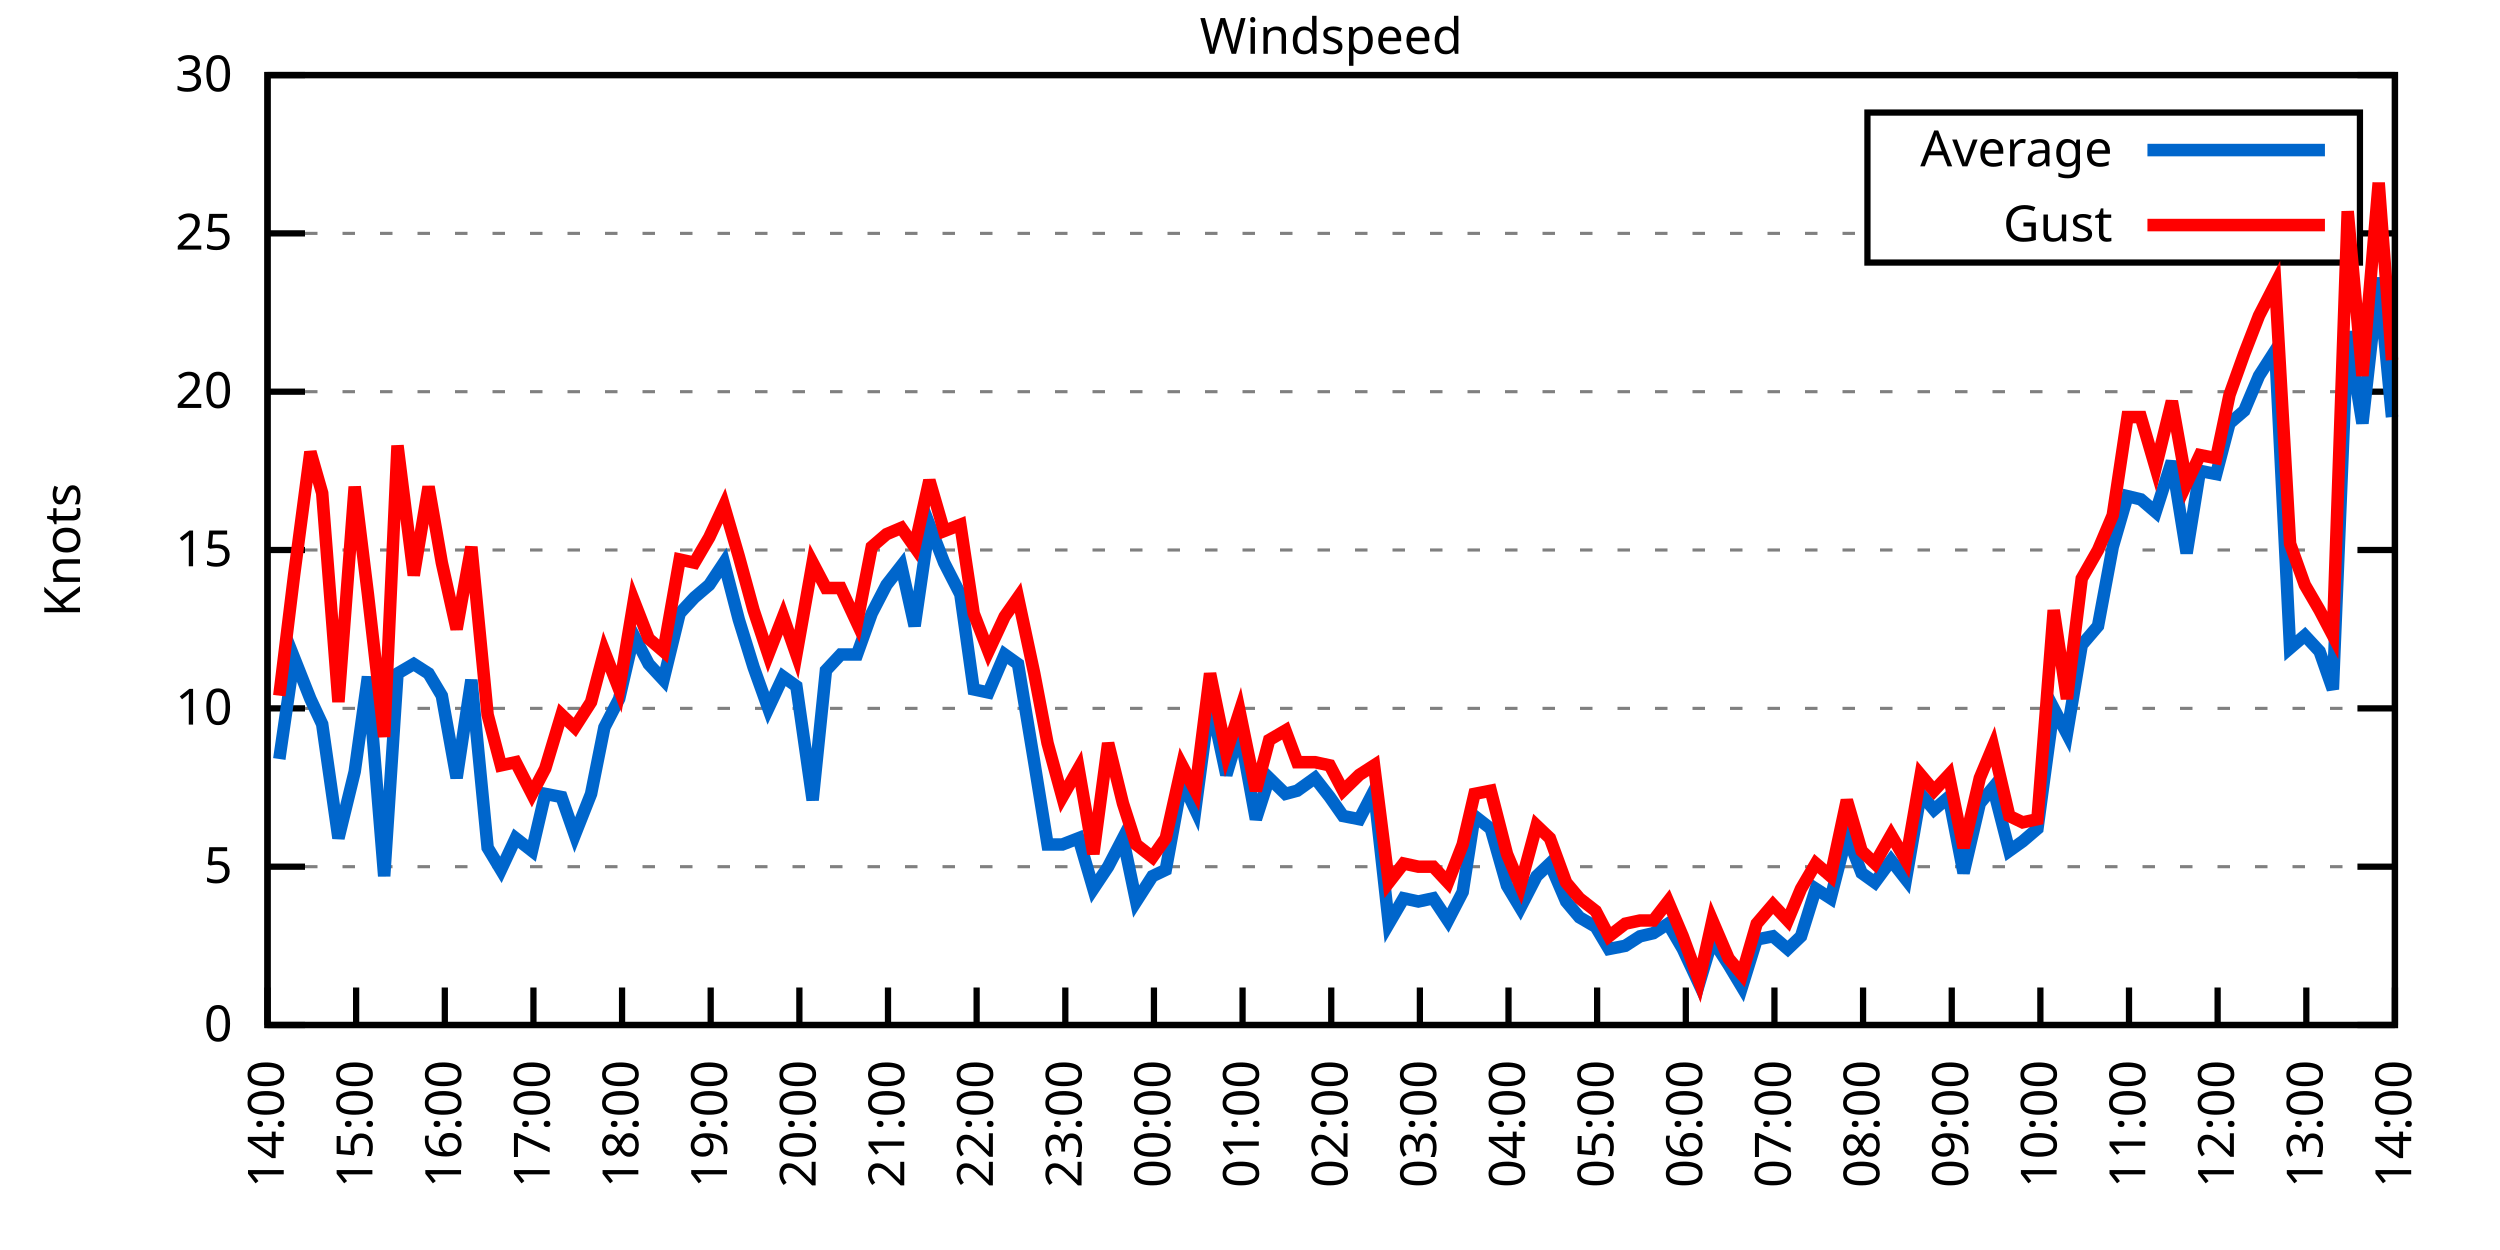
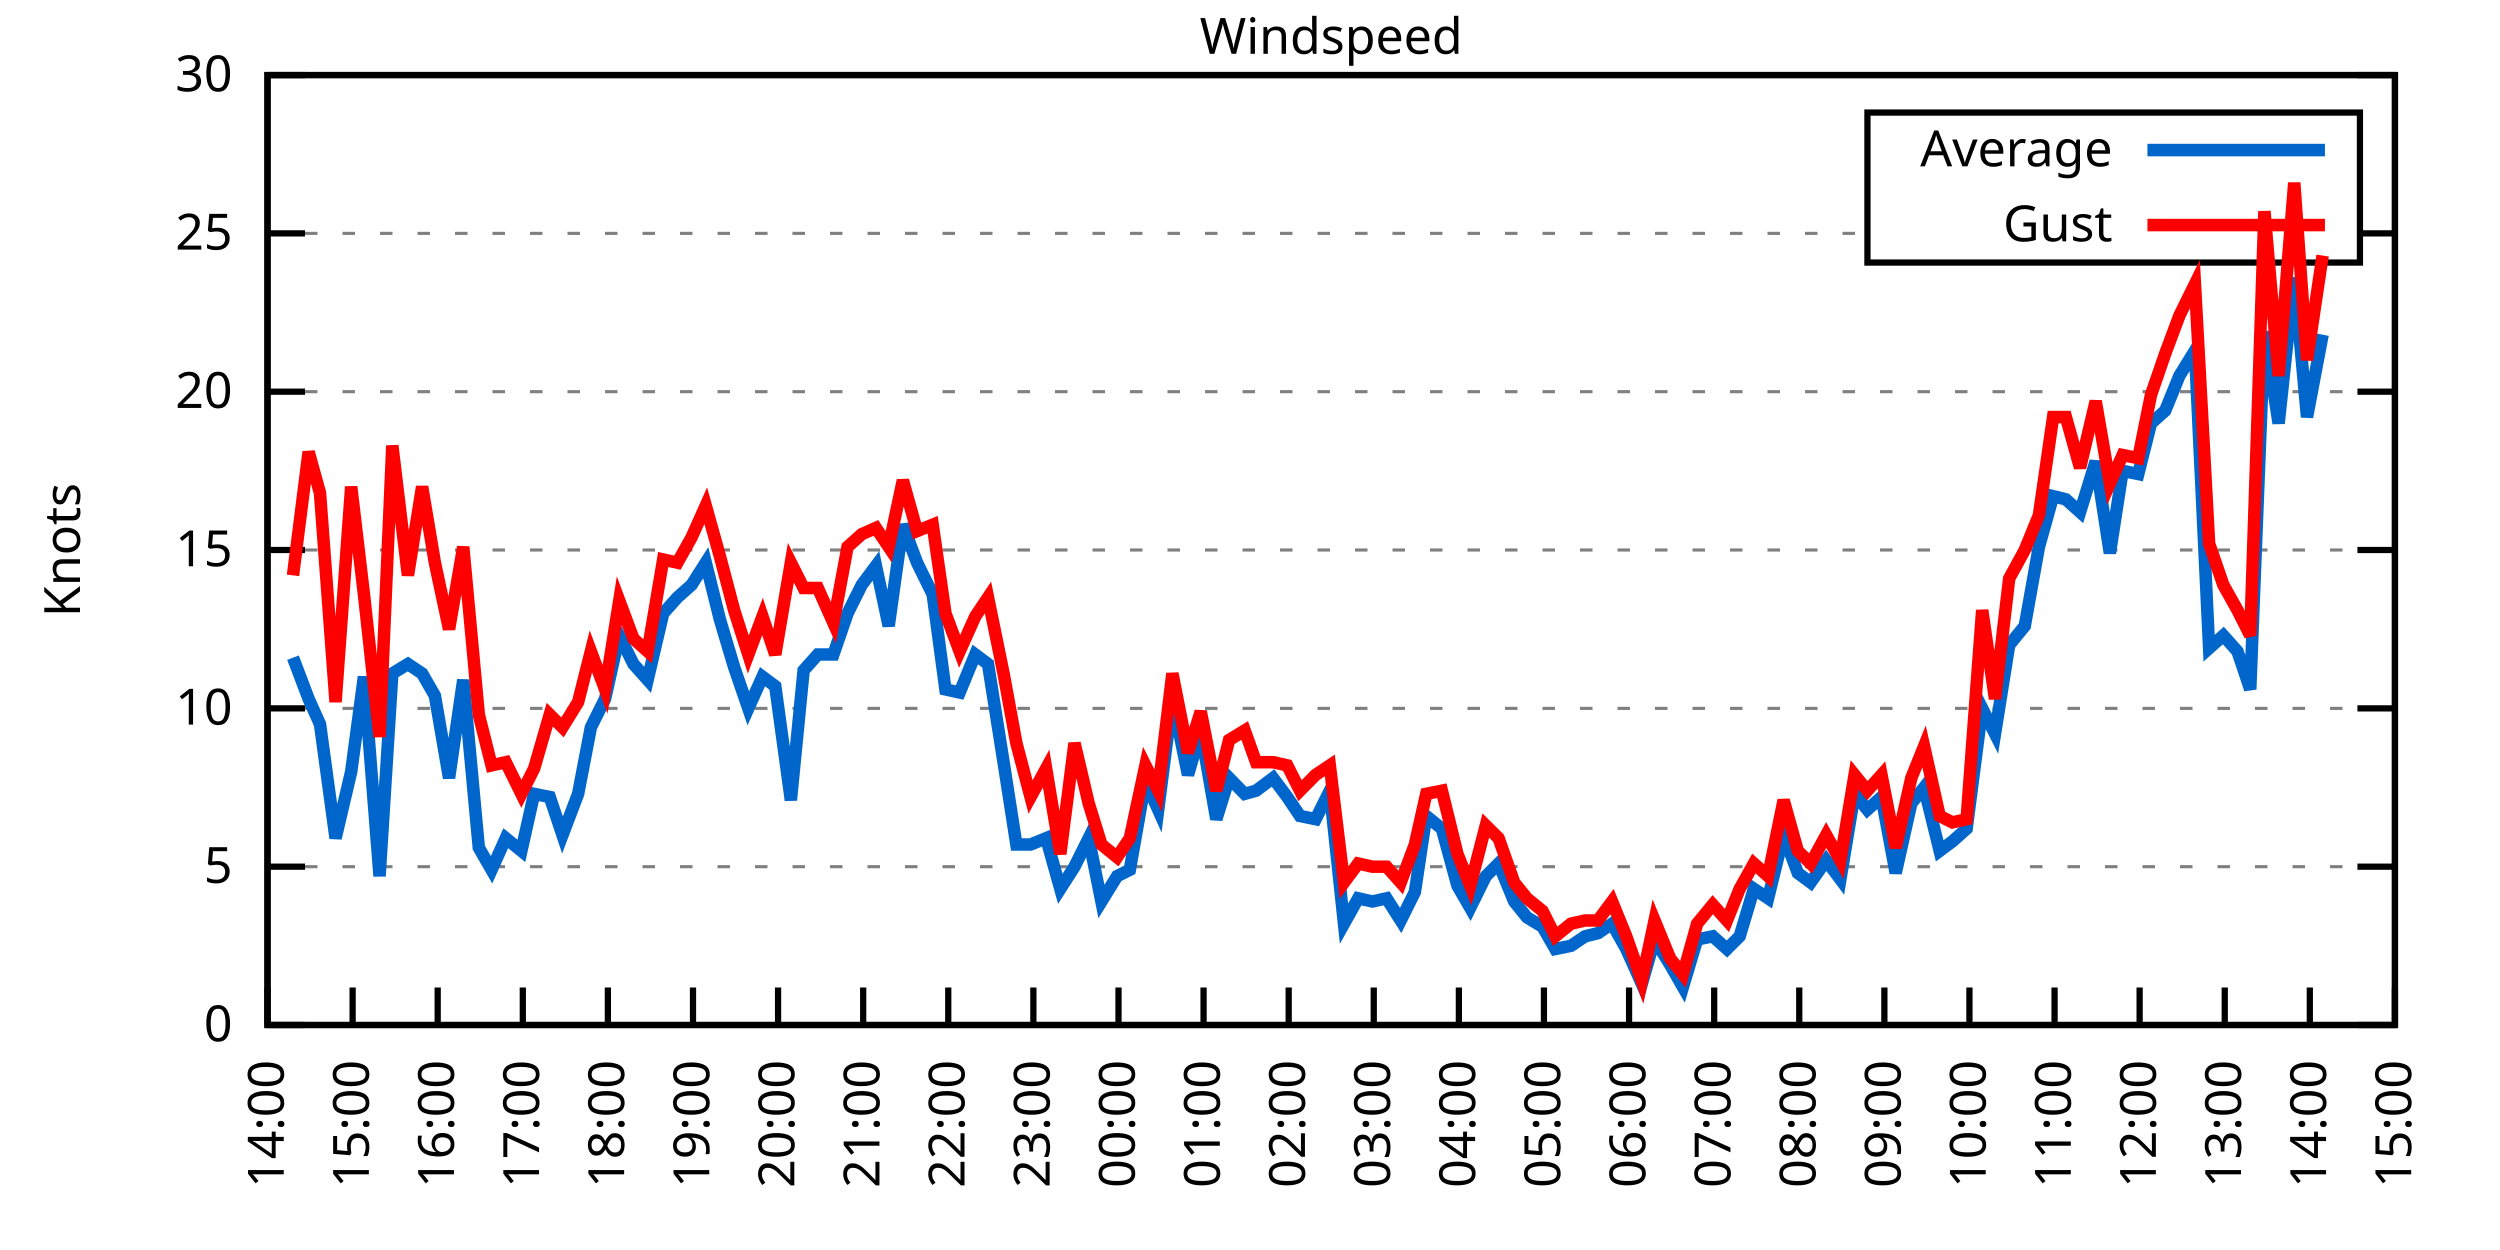
<svg xmlns="http://www.w3.org/2000/svg" xmlns:xlink="http://www.w3.org/1999/xlink" width="400" height="200" viewBox="0 0 400 200">
  <g id="gnuplot_canvas">
    <rect x="0" y="0" width="400" height="200" fill="none" />
    <defs>
      <circle id="gpDot" r="0.5" stroke-width="0.5" stroke="currentColor" />
      <path id="gpPt0" stroke-width="0.333" stroke="currentColor" d="M-1,0 h2 M0,-1 v2" />
      <path id="gpPt1" stroke-width="0.333" stroke="currentColor" d="M-1,-1 L1,1 M1,-1 L-1,1" />
      <path id="gpPt2" stroke-width="0.333" stroke="currentColor" d="M-1,0 L1,0 M0,-1 L0,1 M-1,-1 L1,1 M-1,1 L1,-1" />
      <rect id="gpPt3" stroke-width="0.333" stroke="currentColor" x="-1" y="-1" width="2" height="2" />
      <rect id="gpPt4" stroke-width="0.333" stroke="currentColor" fill="currentColor" x="-1" y="-1" width="2" height="2" />
      <circle id="gpPt5" stroke-width="0.333" stroke="currentColor" cx="0" cy="0" r="1" />
      <use xlink:href="#gpPt5" id="gpPt6" fill="currentColor" stroke="none" />
      <path id="gpPt7" stroke-width="0.333" stroke="currentColor" d="M0,-1.33 L-1.33,0.67 L1.33,0.67 z" />
      <use xlink:href="#gpPt7" id="gpPt8" fill="currentColor" stroke="none" />
      <use xlink:href="#gpPt7" id="gpPt9" stroke="currentColor" transform="rotate(180)" />
      <use xlink:href="#gpPt9" id="gpPt10" fill="currentColor" stroke="none" />
      <use xlink:href="#gpPt3" id="gpPt11" stroke="currentColor" transform="rotate(45)" />
      <use xlink:href="#gpPt11" id="gpPt12" fill="currentColor" stroke="none" />
      <path id="gpPt13" stroke-width="0.333" stroke="currentColor" d="M0,1.330 L1.265,0.411 L0.782,-1.067 L-0.782,-1.076 L-1.265,0.411 z" />
      <use xlink:href="#gpPt13" id="gpPt14" fill="currentColor" stroke="none" />
      <filter id="textbox" filterUnits="objectBoundingBox" x="0" y="0" height="1" width="1">
        <feFlood flood-color="white" flood-opacity="1" result="bgnd" />
        <feComposite in="SourceGraphic" in2="bgnd" operator="atop" />
      </filter>
      <filter id="greybox" filterUnits="objectBoundingBox" x="0" y="0" height="1" width="1">
        <feFlood flood-color="lightgrey" flood-opacity="1" result="grey" />
        <feComposite in="SourceGraphic" in2="grey" operator="atop" />
      </filter>
    </defs>
    <g fill="none" color="white" stroke="currentColor" stroke-width="1.00" stroke-linecap="butt" stroke-linejoin="miter">
</g>
    <g fill="none" color="black" stroke="currentColor" stroke-width="1.00" stroke-linecap="butt" stroke-linejoin="miter">
      <g stroke="none" shape-rendering="crispEdges">
        <polygon fill="rgb(255, 255, 255)" points="42.80,164.00 383.18,164.00 383.18,12.02 42.80,12.02 " />
      </g>
    </g>
    <g fill="none" color="black" stroke="currentColor" stroke-width="1.00" stroke-linecap="butt" stroke-linejoin="miter">
</g>
    <g fill="none" color="black" stroke="black" stroke-width="0.50" stroke-linecap="butt" stroke-linejoin="miter">
</g>
    <g fill="none" color="gray" stroke="currentColor" stroke-width="0.50" stroke-linecap="butt" stroke-linejoin="miter">
      <path stroke="gray" stroke-dasharray="2,4" class="gridline" d="M42.80,164.00 L383.19,164.00  " />
    </g>
    <g fill="none" color="gray" stroke="gray" stroke-width="1.00" stroke-linecap="butt" stroke-linejoin="miter">
</g>
    <g fill="none" color="black" stroke="currentColor" stroke-width="1.00" stroke-linecap="butt" stroke-linejoin="miter">
      <path stroke="black" d="M42.80,164.00 L48.80,164.00 M383.19,164.00 L377.19,164.00  " />
      <g transform="translate(37.20,166.60)" stroke="none" fill="black" font-family="Sans" font-size="8.00" text-anchor="end">
        <text>
          <tspan font-family="Sans"> 0</tspan>
        </text>
      </g>
    </g>
    <g fill="none" color="black" stroke="currentColor" stroke-width="1.00" stroke-linecap="butt" stroke-linejoin="miter">
</g>
    <g fill="none" color="black" stroke="black" stroke-width="0.50" stroke-linecap="butt" stroke-linejoin="miter">
</g>
    <g fill="none" color="gray" stroke="currentColor" stroke-width="0.50" stroke-linecap="butt" stroke-linejoin="miter">
      <path stroke="gray" stroke-dasharray="2,4" class="gridline" d="M42.80,138.67 L383.19,138.67  " />
    </g>
    <g fill="none" color="gray" stroke="gray" stroke-width="1.00" stroke-linecap="butt" stroke-linejoin="miter">
</g>
    <g fill="none" color="black" stroke="currentColor" stroke-width="1.00" stroke-linecap="butt" stroke-linejoin="miter">
      <path stroke="black" d="M42.80,138.67 L48.80,138.67 M383.19,138.67 L377.19,138.67  " />
      <g transform="translate(37.20,141.27)" stroke="none" fill="black" font-family="Sans" font-size="8.00" text-anchor="end">
        <text>
          <tspan font-family="Sans"> 5</tspan>
        </text>
      </g>
    </g>
    <g fill="none" color="black" stroke="currentColor" stroke-width="1.00" stroke-linecap="butt" stroke-linejoin="miter">
</g>
    <g fill="none" color="black" stroke="black" stroke-width="0.50" stroke-linecap="butt" stroke-linejoin="miter">
</g>
    <g fill="none" color="gray" stroke="currentColor" stroke-width="0.50" stroke-linecap="butt" stroke-linejoin="miter">
      <path stroke="gray" stroke-dasharray="2,4" class="gridline" d="M42.80,113.34 L383.19,113.34  " />
    </g>
    <g fill="none" color="gray" stroke="gray" stroke-width="1.00" stroke-linecap="butt" stroke-linejoin="miter">
</g>
    <g fill="none" color="black" stroke="currentColor" stroke-width="1.00" stroke-linecap="butt" stroke-linejoin="miter">
      <path stroke="black" d="M42.80,113.34 L48.80,113.34 M383.19,113.34 L377.19,113.34  " />
      <g transform="translate(37.20,115.94)" stroke="none" fill="black" font-family="Sans" font-size="8.00" text-anchor="end">
        <text>
          <tspan font-family="Sans"> 10</tspan>
        </text>
      </g>
    </g>
    <g fill="none" color="black" stroke="currentColor" stroke-width="1.00" stroke-linecap="butt" stroke-linejoin="miter">
</g>
    <g fill="none" color="black" stroke="black" stroke-width="0.50" stroke-linecap="butt" stroke-linejoin="miter">
</g>
    <g fill="none" color="gray" stroke="currentColor" stroke-width="0.50" stroke-linecap="butt" stroke-linejoin="miter">
      <path stroke="gray" stroke-dasharray="2,4" class="gridline" d="M42.80,88.00 L383.19,88.00  " />
    </g>
    <g fill="none" color="gray" stroke="gray" stroke-width="1.00" stroke-linecap="butt" stroke-linejoin="miter">
</g>
    <g fill="none" color="black" stroke="currentColor" stroke-width="1.00" stroke-linecap="butt" stroke-linejoin="miter">
      <path stroke="black" d="M42.80,88.00 L48.80,88.00 M383.19,88.00 L377.19,88.00  " />
      <g transform="translate(37.20,90.60)" stroke="none" fill="black" font-family="Sans" font-size="8.00" text-anchor="end">
        <text>
          <tspan font-family="Sans"> 15</tspan>
        </text>
      </g>
    </g>
    <g fill="none" color="black" stroke="currentColor" stroke-width="1.00" stroke-linecap="butt" stroke-linejoin="miter">
</g>
    <g fill="none" color="black" stroke="black" stroke-width="0.50" stroke-linecap="butt" stroke-linejoin="miter">
</g>
    <g fill="none" color="gray" stroke="currentColor" stroke-width="0.50" stroke-linecap="butt" stroke-linejoin="miter">
      <path stroke="gray" stroke-dasharray="2,4" class="gridline" d="M42.80,62.67 L383.19,62.67  " />
    </g>
    <g fill="none" color="gray" stroke="gray" stroke-width="1.00" stroke-linecap="butt" stroke-linejoin="miter">
</g>
    <g fill="none" color="black" stroke="currentColor" stroke-width="1.00" stroke-linecap="butt" stroke-linejoin="miter">
      <path stroke="black" d="M42.80,62.67 L48.80,62.67 M383.19,62.67 L377.19,62.67  " />
      <g transform="translate(37.20,65.27)" stroke="none" fill="black" font-family="Sans" font-size="8.00" text-anchor="end">
        <text>
          <tspan font-family="Sans"> 20</tspan>
        </text>
      </g>
    </g>
    <g fill="none" color="black" stroke="currentColor" stroke-width="1.00" stroke-linecap="butt" stroke-linejoin="miter">
</g>
    <g fill="none" color="black" stroke="black" stroke-width="0.50" stroke-linecap="butt" stroke-linejoin="miter">
</g>
    <g fill="none" color="gray" stroke="currentColor" stroke-width="0.50" stroke-linecap="butt" stroke-linejoin="miter">
      <path stroke="gray" stroke-dasharray="2,4" class="gridline" d="M42.80,37.34 L298.79,37.34 M377.59,37.34 L383.19,37.34  " />
    </g>
    <g fill="none" color="gray" stroke="gray" stroke-width="1.00" stroke-linecap="butt" stroke-linejoin="miter">
</g>
    <g fill="none" color="black" stroke="currentColor" stroke-width="1.00" stroke-linecap="butt" stroke-linejoin="miter">
      <path stroke="black" d="M42.80,37.34 L48.80,37.34 M383.19,37.34 L377.19,37.34  " />
      <g transform="translate(37.20,39.94)" stroke="none" fill="black" font-family="Sans" font-size="8.00" text-anchor="end">
        <text>
          <tspan font-family="Sans"> 25</tspan>
        </text>
      </g>
    </g>
    <g fill="none" color="black" stroke="currentColor" stroke-width="1.00" stroke-linecap="butt" stroke-linejoin="miter">
</g>
    <g fill="none" color="black" stroke="black" stroke-width="0.50" stroke-linecap="butt" stroke-linejoin="miter">
</g>
    <g fill="none" color="gray" stroke="currentColor" stroke-width="0.50" stroke-linecap="butt" stroke-linejoin="miter">
      <path stroke="gray" stroke-dasharray="2,4" class="gridline" d="M42.80,12.01 L383.19,12.01  " />
    </g>
    <g fill="none" color="gray" stroke="gray" stroke-width="1.00" stroke-linecap="butt" stroke-linejoin="miter">
</g>
    <g fill="none" color="black" stroke="currentColor" stroke-width="1.00" stroke-linecap="butt" stroke-linejoin="miter">
      <path stroke="black" d="M42.80,12.01 L48.80,12.01 M383.19,12.01 L377.19,12.01  " />
      <g transform="translate(37.20,14.61)" stroke="none" fill="black" font-family="Sans" font-size="8.00" text-anchor="end">
        <text>
          <tspan font-family="Sans"> 30</tspan>
        </text>
      </g>
    </g>
    <g fill="none" color="black" stroke="currentColor" stroke-width="1.00" stroke-linecap="butt" stroke-linejoin="miter">
      <path stroke="black" d="M42.80,164.00 L42.80,158.00  " />
      <g transform="translate(45.40,169.60) rotate(270.00)" stroke="none" fill="black" font-family="Sans" font-size="8.00" text-anchor="end">
        <text>
          <tspan font-family="Sans">14:00</tspan>
        </text>
      </g>
    </g>
    <g fill="none" color="black" stroke="currentColor" stroke-width="1.00" stroke-linecap="butt" stroke-linejoin="miter">
-       <path stroke="black" d="M56.98,164.00 L56.98,158.00  " />
-       <g transform="translate(59.58,169.60) rotate(270.00)" stroke="none" fill="black" font-family="Sans" font-size="8.00" text-anchor="end">
+       <path stroke="black" d="M56.42,164.00 L56.42,158.00  " />
+       <g transform="translate(59.02,169.60) rotate(270.00)" stroke="none" fill="black" font-family="Sans" font-size="8.00" text-anchor="end">
        <text>
          <tspan font-family="Sans">15:00</tspan>
        </text>
      </g>
    </g>
    <g fill="none" color="black" stroke="currentColor" stroke-width="1.00" stroke-linecap="butt" stroke-linejoin="miter">
-       <path stroke="black" d="M71.17,164.00 L71.17,158.00  " />
-       <g transform="translate(73.77,169.60) rotate(270.00)" stroke="none" fill="black" font-family="Sans" font-size="8.00" text-anchor="end">
+       <path stroke="black" d="M70.03,164.00 L70.03,158.00  " />
+       <g transform="translate(72.63,169.60) rotate(270.00)" stroke="none" fill="black" font-family="Sans" font-size="8.00" text-anchor="end">
        <text>
          <tspan font-family="Sans">16:00</tspan>
        </text>
      </g>
    </g>
    <g fill="none" color="black" stroke="currentColor" stroke-width="1.00" stroke-linecap="butt" stroke-linejoin="miter">
-       <path stroke="black" d="M85.35,164.00 L85.35,158.00  " />
-       <g transform="translate(87.95,169.60) rotate(270.00)" stroke="none" fill="black" font-family="Sans" font-size="8.00" text-anchor="end">
+       <path stroke="black" d="M83.65,164.00 L83.65,158.00  " />
+       <g transform="translate(86.25,169.60) rotate(270.00)" stroke="none" fill="black" font-family="Sans" font-size="8.00" text-anchor="end">
        <text>
          <tspan font-family="Sans">17:00</tspan>
        </text>
      </g>
    </g>
    <g fill="none" color="black" stroke="currentColor" stroke-width="1.00" stroke-linecap="butt" stroke-linejoin="miter">
-       <path stroke="black" d="M99.53,164.00 L99.53,158.00  " />
-       <g transform="translate(102.13,169.60) rotate(270.00)" stroke="none" fill="black" font-family="Sans" font-size="8.00" text-anchor="end">
+       <path stroke="black" d="M97.26,164.00 L97.26,158.00  " />
+       <g transform="translate(99.86,169.60) rotate(270.00)" stroke="none" fill="black" font-family="Sans" font-size="8.00" text-anchor="end">
        <text>
          <tspan font-family="Sans">18:00</tspan>
        </text>
      </g>
    </g>
    <g fill="none" color="black" stroke="currentColor" stroke-width="1.00" stroke-linecap="butt" stroke-linejoin="miter">
-       <path stroke="black" d="M113.71,164.00 L113.71,158.00  " />
-       <g transform="translate(116.31,169.60) rotate(270.00)" stroke="none" fill="black" font-family="Sans" font-size="8.00" text-anchor="end">
+       <path stroke="black" d="M110.88,164.00 L110.88,158.00  " />
+       <g transform="translate(113.48,169.60) rotate(270.00)" stroke="none" fill="black" font-family="Sans" font-size="8.00" text-anchor="end">
        <text>
          <tspan font-family="Sans">19:00</tspan>
        </text>
      </g>
    </g>
    <g fill="none" color="black" stroke="currentColor" stroke-width="1.00" stroke-linecap="butt" stroke-linejoin="miter">
-       <path stroke="black" d="M127.90,164.00 L127.90,158.00  " />
-       <g transform="translate(130.50,169.60) rotate(270.00)" stroke="none" fill="black" font-family="Sans" font-size="8.00" text-anchor="end">
+       <path stroke="black" d="M124.49,164.00 L124.49,158.00  " />
+       <g transform="translate(127.09,169.60) rotate(270.00)" stroke="none" fill="black" font-family="Sans" font-size="8.00" text-anchor="end">
        <text>
          <tspan font-family="Sans">20:00</tspan>
        </text>
      </g>
    </g>
    <g fill="none" color="black" stroke="currentColor" stroke-width="1.00" stroke-linecap="butt" stroke-linejoin="miter">
-       <path stroke="black" d="M142.08,164.00 L142.08,158.00  " />
-       <g transform="translate(144.68,169.60) rotate(270.00)" stroke="none" fill="black" font-family="Sans" font-size="8.00" text-anchor="end">
+       <path stroke="black" d="M138.11,164.00 L138.11,158.00  " />
+       <g transform="translate(140.71,169.60) rotate(270.00)" stroke="none" fill="black" font-family="Sans" font-size="8.00" text-anchor="end">
        <text>
          <tspan font-family="Sans">21:00</tspan>
        </text>
      </g>
    </g>
    <g fill="none" color="black" stroke="currentColor" stroke-width="1.00" stroke-linecap="butt" stroke-linejoin="miter">
-       <path stroke="black" d="M156.26,164.00 L156.26,158.00  " />
-       <g transform="translate(158.86,169.60) rotate(270.00)" stroke="none" fill="black" font-family="Sans" font-size="8.00" text-anchor="end">
+       <path stroke="black" d="M151.72,164.00 L151.72,158.00  " />
+       <g transform="translate(154.32,169.60) rotate(270.00)" stroke="none" fill="black" font-family="Sans" font-size="8.00" text-anchor="end">
        <text>
          <tspan font-family="Sans">22:00</tspan>
        </text>
      </g>
    </g>
    <g fill="none" color="black" stroke="currentColor" stroke-width="1.00" stroke-linecap="butt" stroke-linejoin="miter">
-       <path stroke="black" d="M170.45,164.00 L170.45,158.00  " />
-       <g transform="translate(173.05,169.60) rotate(270.00)" stroke="none" fill="black" font-family="Sans" font-size="8.00" text-anchor="end">
+       <path stroke="black" d="M165.34,164.00 L165.34,158.00  " />
+       <g transform="translate(167.94,169.60) rotate(270.00)" stroke="none" fill="black" font-family="Sans" font-size="8.00" text-anchor="end">
        <text>
          <tspan font-family="Sans">23:00</tspan>
        </text>
      </g>
    </g>
    <g fill="none" color="black" stroke="currentColor" stroke-width="1.00" stroke-linecap="butt" stroke-linejoin="miter">
-       <path stroke="black" d="M184.63,164.00 L184.63,158.00  " />
-       <g transform="translate(187.23,169.60) rotate(270.00)" stroke="none" fill="black" font-family="Sans" font-size="8.00" text-anchor="end">
+       <path stroke="black" d="M178.96,164.00 L178.96,158.00  " />
+       <g transform="translate(181.56,169.60) rotate(270.00)" stroke="none" fill="black" font-family="Sans" font-size="8.00" text-anchor="end">
        <text>
          <tspan font-family="Sans">00:00</tspan>
        </text>
      </g>
    </g>
    <g fill="none" color="black" stroke="currentColor" stroke-width="1.00" stroke-linecap="butt" stroke-linejoin="miter">
-       <path stroke="black" d="M198.81,164.00 L198.81,158.00  " />
-       <g transform="translate(201.41,169.60) rotate(270.00)" stroke="none" fill="black" font-family="Sans" font-size="8.00" text-anchor="end">
+       <path stroke="black" d="M192.57,164.00 L192.57,158.00  " />
+       <g transform="translate(195.17,169.60) rotate(270.00)" stroke="none" fill="black" font-family="Sans" font-size="8.00" text-anchor="end">
        <text>
          <tspan font-family="Sans">01:00</tspan>
        </text>
      </g>
    </g>
    <g fill="none" color="black" stroke="currentColor" stroke-width="1.00" stroke-linecap="butt" stroke-linejoin="miter">
-       <path stroke="black" d="M213.00,164.00 L213.00,158.00  " />
-       <g transform="translate(215.60,169.60) rotate(270.00)" stroke="none" fill="black" font-family="Sans" font-size="8.00" text-anchor="end">
+       <path stroke="black" d="M206.19,164.00 L206.19,158.00  " />
+       <g transform="translate(208.79,169.60) rotate(270.00)" stroke="none" fill="black" font-family="Sans" font-size="8.00" text-anchor="end">
        <text>
          <tspan font-family="Sans">02:00</tspan>
        </text>
      </g>
    </g>
    <g fill="none" color="black" stroke="currentColor" stroke-width="1.00" stroke-linecap="butt" stroke-linejoin="miter">
-       <path stroke="black" d="M227.18,164.00 L227.18,158.00  " />
-       <g transform="translate(229.78,169.60) rotate(270.00)" stroke="none" fill="black" font-family="Sans" font-size="8.00" text-anchor="end">
+       <path stroke="black" d="M219.80,164.00 L219.80,158.00  " />
+       <g transform="translate(222.40,169.60) rotate(270.00)" stroke="none" fill="black" font-family="Sans" font-size="8.00" text-anchor="end">
        <text>
          <tspan font-family="Sans">03:00</tspan>
        </text>
      </g>
    </g>
    <g fill="none" color="black" stroke="currentColor" stroke-width="1.00" stroke-linecap="butt" stroke-linejoin="miter">
-       <path stroke="black" d="M241.36,164.00 L241.36,158.00  " />
-       <g transform="translate(243.96,169.60) rotate(270.00)" stroke="none" fill="black" font-family="Sans" font-size="8.00" text-anchor="end">
+       <path stroke="black" d="M233.42,164.00 L233.42,158.00  " />
+       <g transform="translate(236.02,169.60) rotate(270.00)" stroke="none" fill="black" font-family="Sans" font-size="8.00" text-anchor="end">
        <text>
          <tspan font-family="Sans">04:00</tspan>
        </text>
      </g>
    </g>
    <g fill="none" color="black" stroke="currentColor" stroke-width="1.00" stroke-linecap="butt" stroke-linejoin="miter">
-       <path stroke="black" d="M255.54,164.00 L255.54,158.00  " />
-       <g transform="translate(258.14,169.60) rotate(270.00)" stroke="none" fill="black" font-family="Sans" font-size="8.00" text-anchor="end">
+       <path stroke="black" d="M247.03,164.00 L247.03,158.00  " />
+       <g transform="translate(249.63,169.60) rotate(270.00)" stroke="none" fill="black" font-family="Sans" font-size="8.00" text-anchor="end">
        <text>
          <tspan font-family="Sans">05:00</tspan>
        </text>
      </g>
    </g>
    <g fill="none" color="black" stroke="currentColor" stroke-width="1.00" stroke-linecap="butt" stroke-linejoin="miter">
-       <path stroke="black" d="M269.73,164.00 L269.73,158.00  " />
-       <g transform="translate(272.33,169.60) rotate(270.00)" stroke="none" fill="black" font-family="Sans" font-size="8.00" text-anchor="end">
+       <path stroke="black" d="M260.65,164.00 L260.65,158.00  " />
+       <g transform="translate(263.25,169.60) rotate(270.00)" stroke="none" fill="black" font-family="Sans" font-size="8.00" text-anchor="end">
        <text>
          <tspan font-family="Sans">06:00</tspan>
        </text>
      </g>
    </g>
    <g fill="none" color="black" stroke="currentColor" stroke-width="1.00" stroke-linecap="butt" stroke-linejoin="miter">
-       <path stroke="black" d="M283.91,164.00 L283.91,158.00  " />
-       <g transform="translate(286.51,169.60) rotate(270.00)" stroke="none" fill="black" font-family="Sans" font-size="8.00" text-anchor="end">
+       <path stroke="black" d="M274.27,164.00 L274.27,158.00  " />
+       <g transform="translate(276.87,169.60) rotate(270.00)" stroke="none" fill="black" font-family="Sans" font-size="8.00" text-anchor="end">
        <text>
          <tspan font-family="Sans">07:00</tspan>
        </text>
      </g>
    </g>
    <g fill="none" color="black" stroke="currentColor" stroke-width="1.00" stroke-linecap="butt" stroke-linejoin="miter">
-       <path stroke="black" d="M298.09,164.00 L298.09,158.00  " />
-       <g transform="translate(300.69,169.60) rotate(270.00)" stroke="none" fill="black" font-family="Sans" font-size="8.00" text-anchor="end">
+       <path stroke="black" d="M287.88,164.00 L287.88,158.00  " />
+       <g transform="translate(290.48,169.60) rotate(270.00)" stroke="none" fill="black" font-family="Sans" font-size="8.00" text-anchor="end">
        <text>
          <tspan font-family="Sans">08:00</tspan>
        </text>
      </g>
    </g>
    <g fill="none" color="black" stroke="currentColor" stroke-width="1.00" stroke-linecap="butt" stroke-linejoin="miter">
-       <path stroke="black" d="M312.28,164.00 L312.28,158.00  " />
-       <g transform="translate(314.88,169.60) rotate(270.00)" stroke="none" fill="black" font-family="Sans" font-size="8.00" text-anchor="end">
+       <path stroke="black" d="M301.50,164.00 L301.50,158.00  " />
+       <g transform="translate(304.10,169.60) rotate(270.00)" stroke="none" fill="black" font-family="Sans" font-size="8.00" text-anchor="end">
        <text>
          <tspan font-family="Sans">09:00</tspan>
        </text>
      </g>
    </g>
    <g fill="none" color="black" stroke="currentColor" stroke-width="1.00" stroke-linecap="butt" stroke-linejoin="miter">
-       <path stroke="black" d="M326.46,164.00 L326.46,158.00  " />
-       <g transform="translate(329.06,169.60) rotate(270.00)" stroke="none" fill="black" font-family="Sans" font-size="8.00" text-anchor="end">
+       <path stroke="black" d="M315.11,164.00 L315.11,158.00  " />
+       <g transform="translate(317.71,169.60) rotate(270.00)" stroke="none" fill="black" font-family="Sans" font-size="8.00" text-anchor="end">
        <text>
          <tspan font-family="Sans">10:00</tspan>
        </text>
      </g>
    </g>
    <g fill="none" color="black" stroke="currentColor" stroke-width="1.00" stroke-linecap="butt" stroke-linejoin="miter">
-       <path stroke="black" d="M340.64,164.00 L340.64,158.00  " />
-       <g transform="translate(343.24,169.60) rotate(270.00)" stroke="none" fill="black" font-family="Sans" font-size="8.00" text-anchor="end">
+       <path stroke="black" d="M328.73,164.00 L328.73,158.00  " />
+       <g transform="translate(331.33,169.60) rotate(270.00)" stroke="none" fill="black" font-family="Sans" font-size="8.00" text-anchor="end">
        <text>
          <tspan font-family="Sans">11:00</tspan>
        </text>
      </g>
    </g>
    <g fill="none" color="black" stroke="currentColor" stroke-width="1.00" stroke-linecap="butt" stroke-linejoin="miter">
-       <path stroke="black" d="M354.82,164.00 L354.82,158.00  " />
-       <g transform="translate(357.42,169.60) rotate(270.00)" stroke="none" fill="black" font-family="Sans" font-size="8.00" text-anchor="end">
+       <path stroke="black" d="M342.34,164.00 L342.34,158.00  " />
+       <g transform="translate(344.94,169.60) rotate(270.00)" stroke="none" fill="black" font-family="Sans" font-size="8.00" text-anchor="end">
        <text>
          <tspan font-family="Sans">12:00</tspan>
        </text>
      </g>
    </g>
    <g fill="none" color="black" stroke="currentColor" stroke-width="1.00" stroke-linecap="butt" stroke-linejoin="miter">
-       <path stroke="black" d="M369.01,164.00 L369.01,158.00  " />
-       <g transform="translate(371.61,169.60) rotate(270.00)" stroke="none" fill="black" font-family="Sans" font-size="8.00" text-anchor="end">
+       <path stroke="black" d="M355.96,164.00 L355.96,158.00  " />
+       <g transform="translate(358.56,169.60) rotate(270.00)" stroke="none" fill="black" font-family="Sans" font-size="8.00" text-anchor="end">
        <text>
          <tspan font-family="Sans">13:00</tspan>
+         </text>
+       </g>
+     </g>
+     <g fill="none" color="black" stroke="currentColor" stroke-width="1.00" stroke-linecap="butt" stroke-linejoin="miter">
+       <path stroke="black" d="M369.57,164.00 L369.57,158.00  " />
+       <g transform="translate(372.17,169.60) rotate(270.00)" stroke="none" fill="black" font-family="Sans" font-size="8.00" text-anchor="end">
+         <text>
+           <tspan font-family="Sans">14:00</tspan>
        </text>
      </g>
    </g>
    <g fill="none" color="black" stroke="currentColor" stroke-width="1.00" stroke-linecap="butt" stroke-linejoin="miter">
      <path stroke="black" d="M383.19,164.00 L383.19,158.00  " />
      <g transform="translate(385.79,169.60) rotate(270.00)" stroke="none" fill="black" font-family="Sans" font-size="8.00" text-anchor="end">
        <text>
-           <tspan font-family="Sans">14:00</tspan>
+           <tspan font-family="Sans">15:00</tspan>
        </text>
      </g>
    </g>
    <g fill="none" color="black" stroke="currentColor" stroke-width="1.00" stroke-linecap="butt" stroke-linejoin="miter">
</g>
    <g fill="none" color="black" stroke="currentColor" stroke-width="1.00" stroke-linecap="butt" stroke-linejoin="miter">
      <path stroke="black" d="M42.80,12.01 L42.80,164.00 L383.19,164.00 L383.19,12.01 L42.80,12.01 Z  " />
    </g>
    <g fill="none" color="black" stroke="currentColor" stroke-width="1.00" stroke-linecap="butt" stroke-linejoin="miter">
</g>
    <g fill="none" color="black" stroke="currentColor" stroke-width="1.00" stroke-linecap="butt" stroke-linejoin="miter">
      <path stroke="black" d="M298.79,42.01 L298.79,18.01 L377.59,18.01 L377.59,42.01 L298.79,42.01 Z  " />
    </g>
    <g id="Windspeed_plot_1">
      <g fill="none" color="white" stroke="black" stroke-width="2.00" stroke-linecap="butt" stroke-linejoin="miter">
</g>
      <g fill="none" color="black" stroke="currentColor" stroke-width="2.00" stroke-linecap="butt" stroke-linejoin="miter">
        <g transform="translate(337.99,26.61)" stroke="none" fill="black" font-family="Sans" font-size="8.00" text-anchor="end">
          <text>
            <tspan font-family="Sans">Average</tspan>
          </text>
        </g>
      </g>
      <g fill="none" color="black" stroke="currentColor" stroke-width="2.00" stroke-linecap="butt" stroke-linejoin="miter">
-         <path stroke="rgb(  0, 102, 204)" d="M343.59,24.01 L371.99,24.01 M44.69,121.44 L47.05,105.23 L49.66,111.82 L51.55,115.87 L54.15,134.11 L56.75,123.47   L58.87,108.27 L61.47,140.19 L63.60,107.76 L66.20,106.24 L68.57,107.76 L70.69,111.31 L73.06,124.48 L75.42,108.78   L78.02,135.63 L80.15,139.17 L82.51,134.11 L85.11,136.14 L87.24,127.02 L89.84,127.52 L91.97,133.60 L94.57,127.02   L96.70,116.38 L99.06,111.82 L101.42,101.68 L103.79,106.24 L106.15,108.78 L108.75,98.14 L111.11,95.60 L113.48,93.58   L115.84,90.03 L118.21,99.15 L120.57,106.75 L122.93,113.34 L125.30,108.27 L127.42,109.79 L130.02,128.03 L132.15,107.26   L134.52,104.72 L137.12,104.72 L139.48,98.14 L141.84,93.58 L144.21,90.54 L146.34,100.16 L148.70,83.95 L151.06,90.03   L153.66,95.10 L155.79,110.30 L158.15,110.80 L160.75,104.72 L162.88,106.24 L165.48,121.95 L167.61,135.12 L169.97,135.12   L172.57,134.11 L174.94,142.21 L177.30,138.67 L179.67,134.11 L181.79,144.24 L184.39,140.19 L186.52,139.17 L189.12,124.99   L191.25,129.55 L193.61,111.82 L196.21,123.98 L198.34,116.88 L200.94,131.07 L203.07,124.48 L205.67,127.02 L207.56,126.51   L210.39,124.48 L212.76,127.52 L214.89,130.56 L217.49,131.07 L219.85,126.51 L222.21,147.79 L224.58,143.73 L226.94,144.24   L229.31,143.73 L231.67,147.28 L234.03,142.72 L235.92,130.56 L238.52,132.59 L241.12,141.71 L243.25,145.25 L245.85,140.19   L247.98,138.16 L250.58,144.24 L252.71,146.77 L255.31,148.29 L257.43,151.84 L260.04,151.33 L262.40,149.81 L264.53,149.31   L266.89,147.79 L269.25,151.84 L271.85,157.41 L273.98,150.32 L276.58,154.37 L278.71,157.92 L281.07,150.32 L283.67,149.81   L286.04,151.84 L288.16,149.81 L290.53,142.21 L292.89,143.73 L295.49,133.60 L297.86,139.68 L299.98,141.20 L302.58,137.66   L304.95,140.69 L307.31,127.02 L309.44,129.55 L311.80,127.52 L314.17,139.68 L316.77,128.54 L318.89,126.00 L321.49,136.14   L323.62,134.62 L325.99,132.59 L328.59,113.34 L330.71,117.39 L333.08,103.20 L335.68,100.16 L338.04,87.50 L340.40,79.39   L342.53,79.90 L344.90,81.93 L347.50,73.82 L349.86,88.51 L351.99,75.34 L354.59,75.85 L356.72,67.74 L359.08,65.71   L361.44,60.14 L364.04,56.09 L366.41,103.71 L368.77,101.68 L371.13,104.22 L373.26,110.30 L375.63,53.05 L377.99,67.74   L380.59,44.43 L382.72,66.73  " />
+         <path stroke="rgb(  0, 102, 204)" d="M343.59,24.01 L371.99,24.01 M46.88,105.23 L49.38,111.82 L51.20,115.87 L53.69,134.11 L56.19,123.47 L58.23,108.27   L60.73,140.19 L62.77,107.76 L65.27,106.24 L67.54,107.76 L69.58,111.31 L71.85,124.48 L74.12,108.78 L76.61,135.63   L78.65,139.17 L80.92,134.11 L83.42,136.14 L85.46,127.02 L87.96,127.52 L90.00,133.60 L92.50,127.02 L94.54,116.38   L96.81,111.82 L99.08,101.68 L101.35,106.24 L103.62,108.78 L106.11,98.14 L108.38,95.60 L110.65,93.58 L112.92,90.03   L115.19,99.15 L117.46,106.75 L119.73,113.34 L122.00,108.27 L124.04,109.79 L126.54,128.03 L128.58,107.26 L130.85,104.72   L133.34,104.72 L135.61,98.14 L137.88,93.58 L140.15,90.54 L142.19,100.16 L144.46,83.95 L146.73,90.03 L149.23,95.10   L151.27,110.30 L153.54,110.80 L156.04,104.72 L158.08,106.24 L160.57,121.95 L162.62,135.12 L164.89,135.12 L167.38,134.11   L169.65,142.21 L171.92,138.67 L174.19,134.11 L176.23,144.24 L178.73,140.19 L180.77,139.17 L183.27,124.99 L185.31,129.55   L187.58,111.82 L190.08,123.98 L192.12,116.88 L194.61,131.07 L196.66,124.48 L199.15,127.02 L200.97,126.51 L203.69,124.48   L205.96,127.52 L208.00,130.56 L210.50,131.07 L212.77,126.51 L215.04,147.79 L217.31,143.73 L219.58,144.24 L221.85,143.73   L224.11,147.28 L226.38,142.72 L228.20,130.56 L230.70,132.59 L233.19,141.71 L235.23,145.25 L237.73,140.19 L239.77,138.16   L242.27,144.24 L244.31,146.77 L246.81,148.29 L248.85,151.84 L251.35,151.33 L253.61,149.81 L255.66,149.31 L257.93,147.79   L260.20,151.84 L262.69,157.41 L264.73,150.32 L267.23,154.37 L269.27,157.92 L271.54,150.32 L274.04,149.81 L276.31,151.84   L278.35,149.81 L280.62,142.21 L282.89,143.73 L285.38,133.60 L287.65,139.68 L289.70,141.20 L292.19,137.66 L294.46,140.69   L296.73,127.02 L298.77,129.55 L301.04,127.52 L303.31,139.68 L305.81,128.54 L307.85,126.00 L310.35,136.14 L312.39,134.62   L314.66,132.59 L317.15,113.34 L319.20,117.39 L321.47,103.20 L323.96,100.16 L326.23,87.50 L328.50,79.39 L330.54,79.90   L332.81,81.93 L335.31,73.82 L337.58,88.51 L339.62,75.34 L342.12,75.85 L344.16,67.74 L346.43,65.71 L348.70,60.14   L351.19,56.09 L353.46,103.71 L355.73,101.68 L358.00,104.22 L360.04,110.30 L362.31,53.05 L364.58,67.74 L367.08,44.43   L369.12,66.73 L371.62,53.55  " />
      </g>
    </g>
    <g id="Windspeed_plot_2">
      <g fill="none" color="black" stroke="currentColor" stroke-width="2.00" stroke-linecap="butt" stroke-linejoin="miter">
        <g transform="translate(337.99,38.61)" stroke="none" fill="black" font-family="Sans" font-size="8.00" text-anchor="end">
          <text>
            <tspan font-family="Sans">Gust</tspan>
          </text>
        </g>
      </g>
      <g fill="none" color="black" stroke="currentColor" stroke-width="2.00" stroke-linecap="butt" stroke-linejoin="miter">
-         <path stroke="rgb(255,   0,   0)" d="M343.59,36.01 L371.99,36.01 M44.69,111.31 L47.05,92.06 L49.66,72.30 L51.55,78.89 L54.15,112.32 L56.75,77.87   L58.87,95.10 L61.47,117.90 L63.60,71.29 L66.20,92.06 L68.57,77.87 L70.69,90.03 L73.06,100.67 L75.42,87.50   L78.02,114.35 L80.15,122.46 L82.51,121.95 L85.11,127.02 L87.24,122.96 L89.84,114.35 L91.97,116.38 L94.57,112.32   L96.70,104.22 L99.06,110.30 L101.42,96.11 L103.79,102.19 L106.15,104.22 L108.75,89.52 L111.11,90.03 L113.48,85.98   L115.84,80.91 L118.21,89.02 L120.57,97.63 L122.93,104.72 L125.30,98.64 L127.42,104.72 L130.02,90.03 L132.15,94.08   L134.52,94.08 L137.12,99.66 L139.48,87.50 L141.84,85.47 L144.21,84.46 L146.34,87.50 L148.70,76.86 L151.06,84.97   L153.66,83.95 L155.79,98.14 L158.15,104.22 L160.75,98.64 L162.88,95.60 L165.48,107.76 L167.61,118.91 L169.97,127.52   L172.57,122.96 L174.94,136.64 L177.30,118.91 L179.67,128.54 L181.79,135.12 L184.39,137.15 L186.52,134.11 L189.12,122.46   L191.25,126.51 L193.61,107.76 L196.21,120.43 L198.34,113.84 L200.94,126.51 L203.07,118.40 L205.67,116.88 L207.56,121.95   L210.39,121.95 L212.76,122.46 L214.89,126.51 L217.49,123.98 L219.85,122.46 L222.21,141.20 L224.58,138.16 L226.94,138.67   L229.31,138.67 L231.67,141.20 L234.03,135.12 L235.92,127.02 L238.52,126.51 L241.12,136.64 L243.25,141.71 L245.85,132.08   L247.98,134.11 L250.58,141.20 L252.71,143.73 L255.31,145.76 L257.43,149.81 L260.04,147.79 L262.40,147.28 L264.53,147.28   L266.89,144.24 L269.25,149.81 L271.85,156.91 L273.98,147.28 L276.58,153.36 L278.71,155.89 L281.07,147.79 L283.67,144.75   L286.04,147.28 L288.16,142.21 L290.53,138.16 L292.89,140.19 L295.49,128.03 L297.86,136.14 L299.98,138.16 L302.58,133.60   L304.95,137.66 L307.31,123.98 L309.44,126.51 L311.80,123.98 L314.17,135.63 L316.77,124.48 L318.89,119.42 L321.49,130.56   L323.62,131.58 L325.99,131.07 L328.59,97.63 L330.71,111.82 L333.08,92.56 L335.68,88.00 L338.04,82.43 L340.40,66.73   L342.53,66.73 L344.90,74.83 L347.50,64.19 L349.86,77.37 L351.99,72.81 L354.59,73.31 L356.72,63.18 L359.08,56.59   L361.44,50.51 L364.04,45.45 L366.41,86.99 L368.77,93.58 L371.13,97.63 L373.26,101.68 L375.63,33.80 L377.99,60.14   L380.59,29.24 L382.72,57.61  " />
+         <path stroke="rgb(255,   0,   0)" d="M343.59,36.01 L371.99,36.01 M46.88,92.06 L49.38,72.30 L51.20,78.89 L53.69,112.32 L56.19,77.87 L58.23,95.10   L60.73,117.90 L62.77,71.29 L65.27,92.06 L67.54,77.87 L69.58,90.03 L71.85,100.67 L74.12,87.50 L76.61,114.35   L78.65,122.46 L80.92,121.95 L83.42,127.02 L85.46,122.96 L87.96,114.35 L90.00,116.38 L92.50,112.32 L94.54,104.22   L96.81,110.30 L99.08,96.11 L101.35,102.19 L103.62,104.22 L106.11,89.52 L108.38,90.03 L110.65,85.98 L112.92,80.91   L115.19,89.02 L117.46,97.63 L119.73,104.72 L122.00,98.64 L124.04,104.72 L126.54,90.03 L128.58,94.08 L130.85,94.08   L133.34,99.66 L135.61,87.50 L137.88,85.47 L140.15,84.46 L142.19,87.50 L144.46,76.86 L146.73,84.97 L149.23,83.95   L151.27,98.14 L153.54,104.22 L156.04,98.64 L158.08,95.60 L160.57,107.76 L162.62,118.91 L164.89,127.52 L167.38,122.96   L169.65,136.64 L171.92,118.91 L174.19,128.54 L176.23,135.12 L178.73,137.15 L180.77,134.11 L183.27,122.46 L185.31,126.51   L187.58,107.76 L190.08,120.43 L192.12,113.84 L194.61,126.51 L196.66,118.40 L199.15,116.88 L200.97,121.95 L203.69,121.95   L205.96,122.46 L208.00,126.51 L210.50,123.98 L212.77,122.46 L215.04,141.20 L217.31,138.16 L219.58,138.67 L221.85,138.67   L224.11,141.20 L226.38,135.12 L228.20,127.02 L230.70,126.51 L233.19,136.64 L235.23,141.71 L237.73,132.08 L239.77,134.11   L242.27,141.20 L244.31,143.73 L246.81,145.76 L248.85,149.81 L251.35,147.79 L253.61,147.28 L255.66,147.28 L257.93,144.24   L260.20,149.81 L262.69,156.91 L264.73,147.28 L267.23,153.36 L269.27,155.89 L271.54,147.79 L274.04,144.75 L276.31,147.28   L278.35,142.21 L280.62,138.16 L282.89,140.19 L285.38,128.03 L287.65,136.14 L289.70,138.16 L292.19,133.60 L294.46,137.66   L296.73,123.98 L298.77,126.51 L301.04,123.98 L303.31,135.63 L305.81,124.48 L307.85,119.42 L310.35,130.56 L312.39,131.58   L314.66,131.07 L317.15,97.63 L319.20,111.82 L321.47,92.56 L323.96,88.00 L326.23,82.43 L328.50,66.73 L330.54,66.73   L332.81,74.83 L335.31,64.19 L337.58,77.37 L339.62,72.81 L342.12,73.31 L344.16,63.18 L346.43,56.59 L348.70,50.51   L351.19,45.45 L353.46,86.99 L355.73,93.58 L358.00,97.63 L360.04,101.68 L362.31,33.80 L364.58,60.14 L367.08,29.24   L369.12,57.61 L371.62,40.89  " />
      </g>
    </g>
    <g fill="none" color="black" stroke="currentColor" stroke-width="2.00" stroke-linecap="butt" stroke-linejoin="miter">
</g>
    <g fill="none" color="black" stroke="black" stroke-width="1.00" stroke-linecap="butt" stroke-linejoin="miter">
</g>
    <g fill="none" color="black" stroke="currentColor" stroke-width="1.00" stroke-linecap="butt" stroke-linejoin="miter">
      <path stroke="black" d="M42.80,12.01 L42.80,164.00 L383.19,164.00 L383.19,12.01 L42.80,12.01 Z  " />
      <g transform="translate(12.80,88.01) rotate(270.00)" stroke="none" fill="black" font-family="Sans" font-size="8.00" text-anchor="middle">
        <text>
          <tspan font-family="Sans">Knots</tspan>
        </text>
      </g>
    </g>
    <g fill="none" color="black" stroke="currentColor" stroke-width="1.00" stroke-linecap="butt" stroke-linejoin="miter">
</g>
    <g fill="none" color="black" stroke="currentColor" stroke-width="1.00" stroke-linecap="butt" stroke-linejoin="miter">
      <g transform="translate(212.99,8.61)" stroke="none" fill="black" font-family="Sans" font-size="8.00" text-anchor="middle">
        <text>
          <tspan font-family="Sans">Windspeed</tspan>
        </text>
      </g>
    </g>
    <g fill="none" color="black" stroke="currentColor" stroke-width="1.00" stroke-linecap="butt" stroke-linejoin="miter">
</g>
  </g>
</svg>
